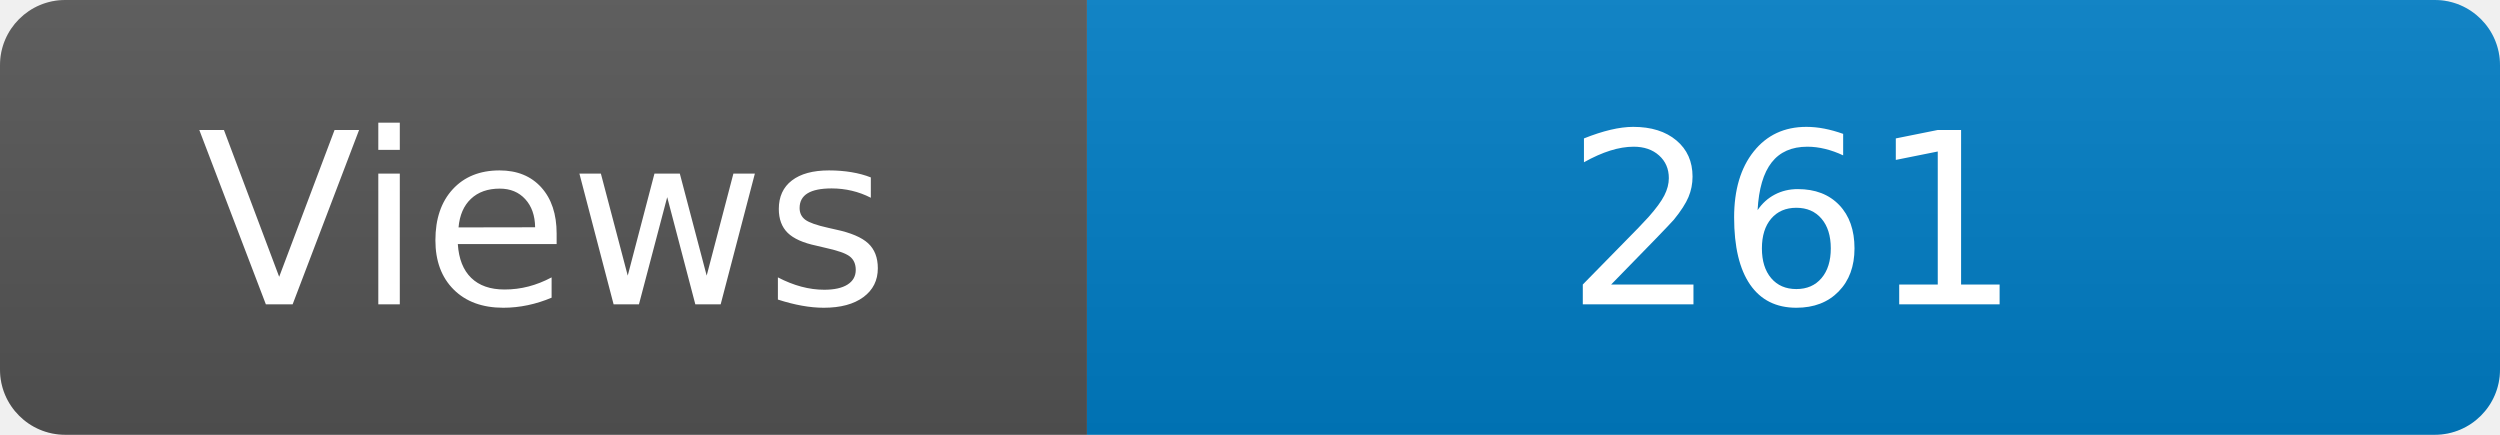
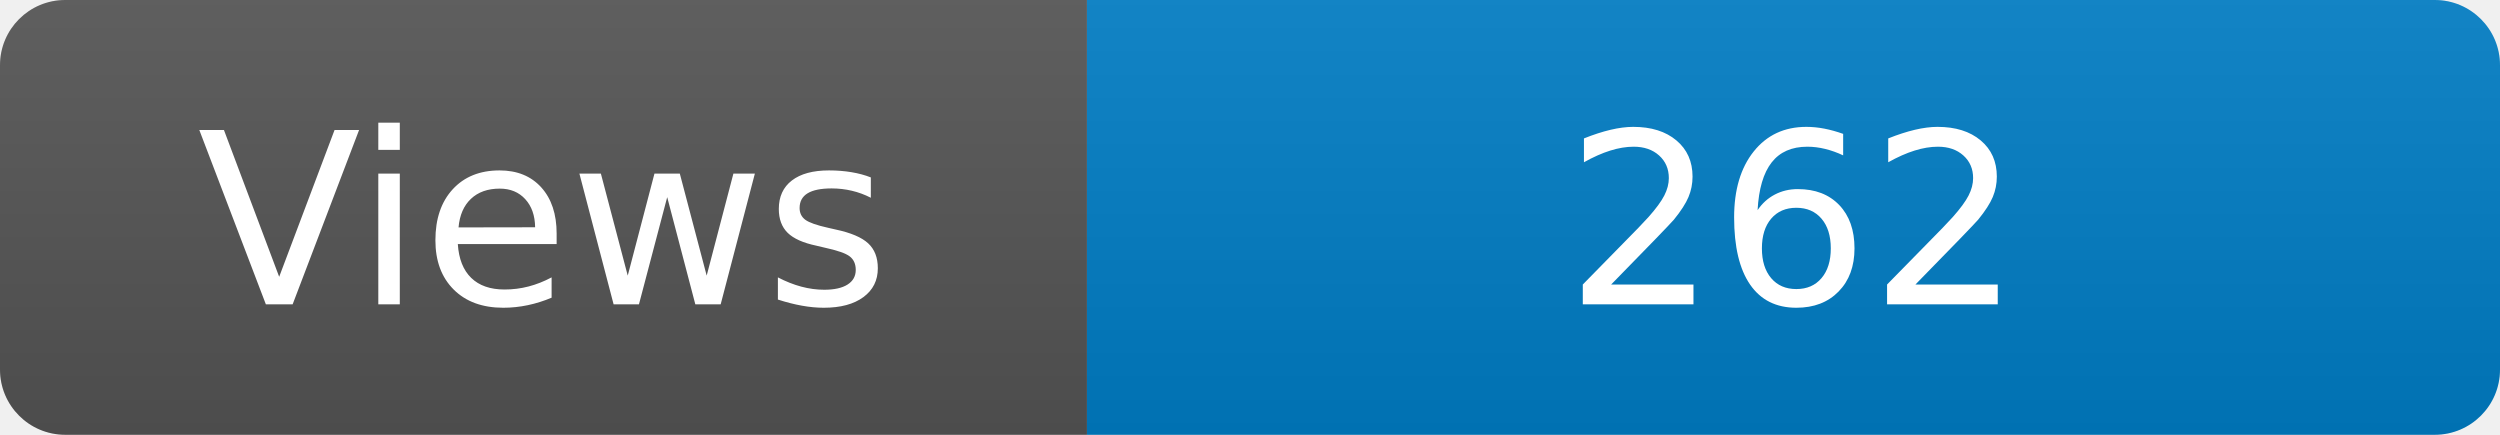
<svg xmlns="http://www.w3.org/2000/svg" width="115" height="20" role="img" aria-label="Maintained?: yes">
  <linearGradient id="s" x2="0" y2="100%">
    <stop offset="0" stop-color="#bbb" stop-opacity=".1" />
    <stop offset="1" stop-opacity=".1" />
  </linearGradient>
  <clipPath id="r">
    <rect width="115" height="20" rx="3" fill="#fff" />
  </clipPath>
  <g clip-path="url(#r)">
    <rect width="50" height="20" fill="#555" />
    <rect x="50" width="160" height="20" fill="#007ec6" />
    <rect width="115" height="20" fill="url(#s)" />
  </g>
  <g fill="#fff" text-anchor="middle" font-family="Verdana,Geneva,DejaVu Sans,sans-serif" font-size="110">
    <text x="250" y="140" transform="scale(.1)" fill="#fff">Views</text>
-     <text x="825" y="140" transform="scale(.1)" fill="#fff">261</text>
+     <text x="825" y="140" transform="scale(.1)" fill="#fff">262</text>
  </g>
</svg>
